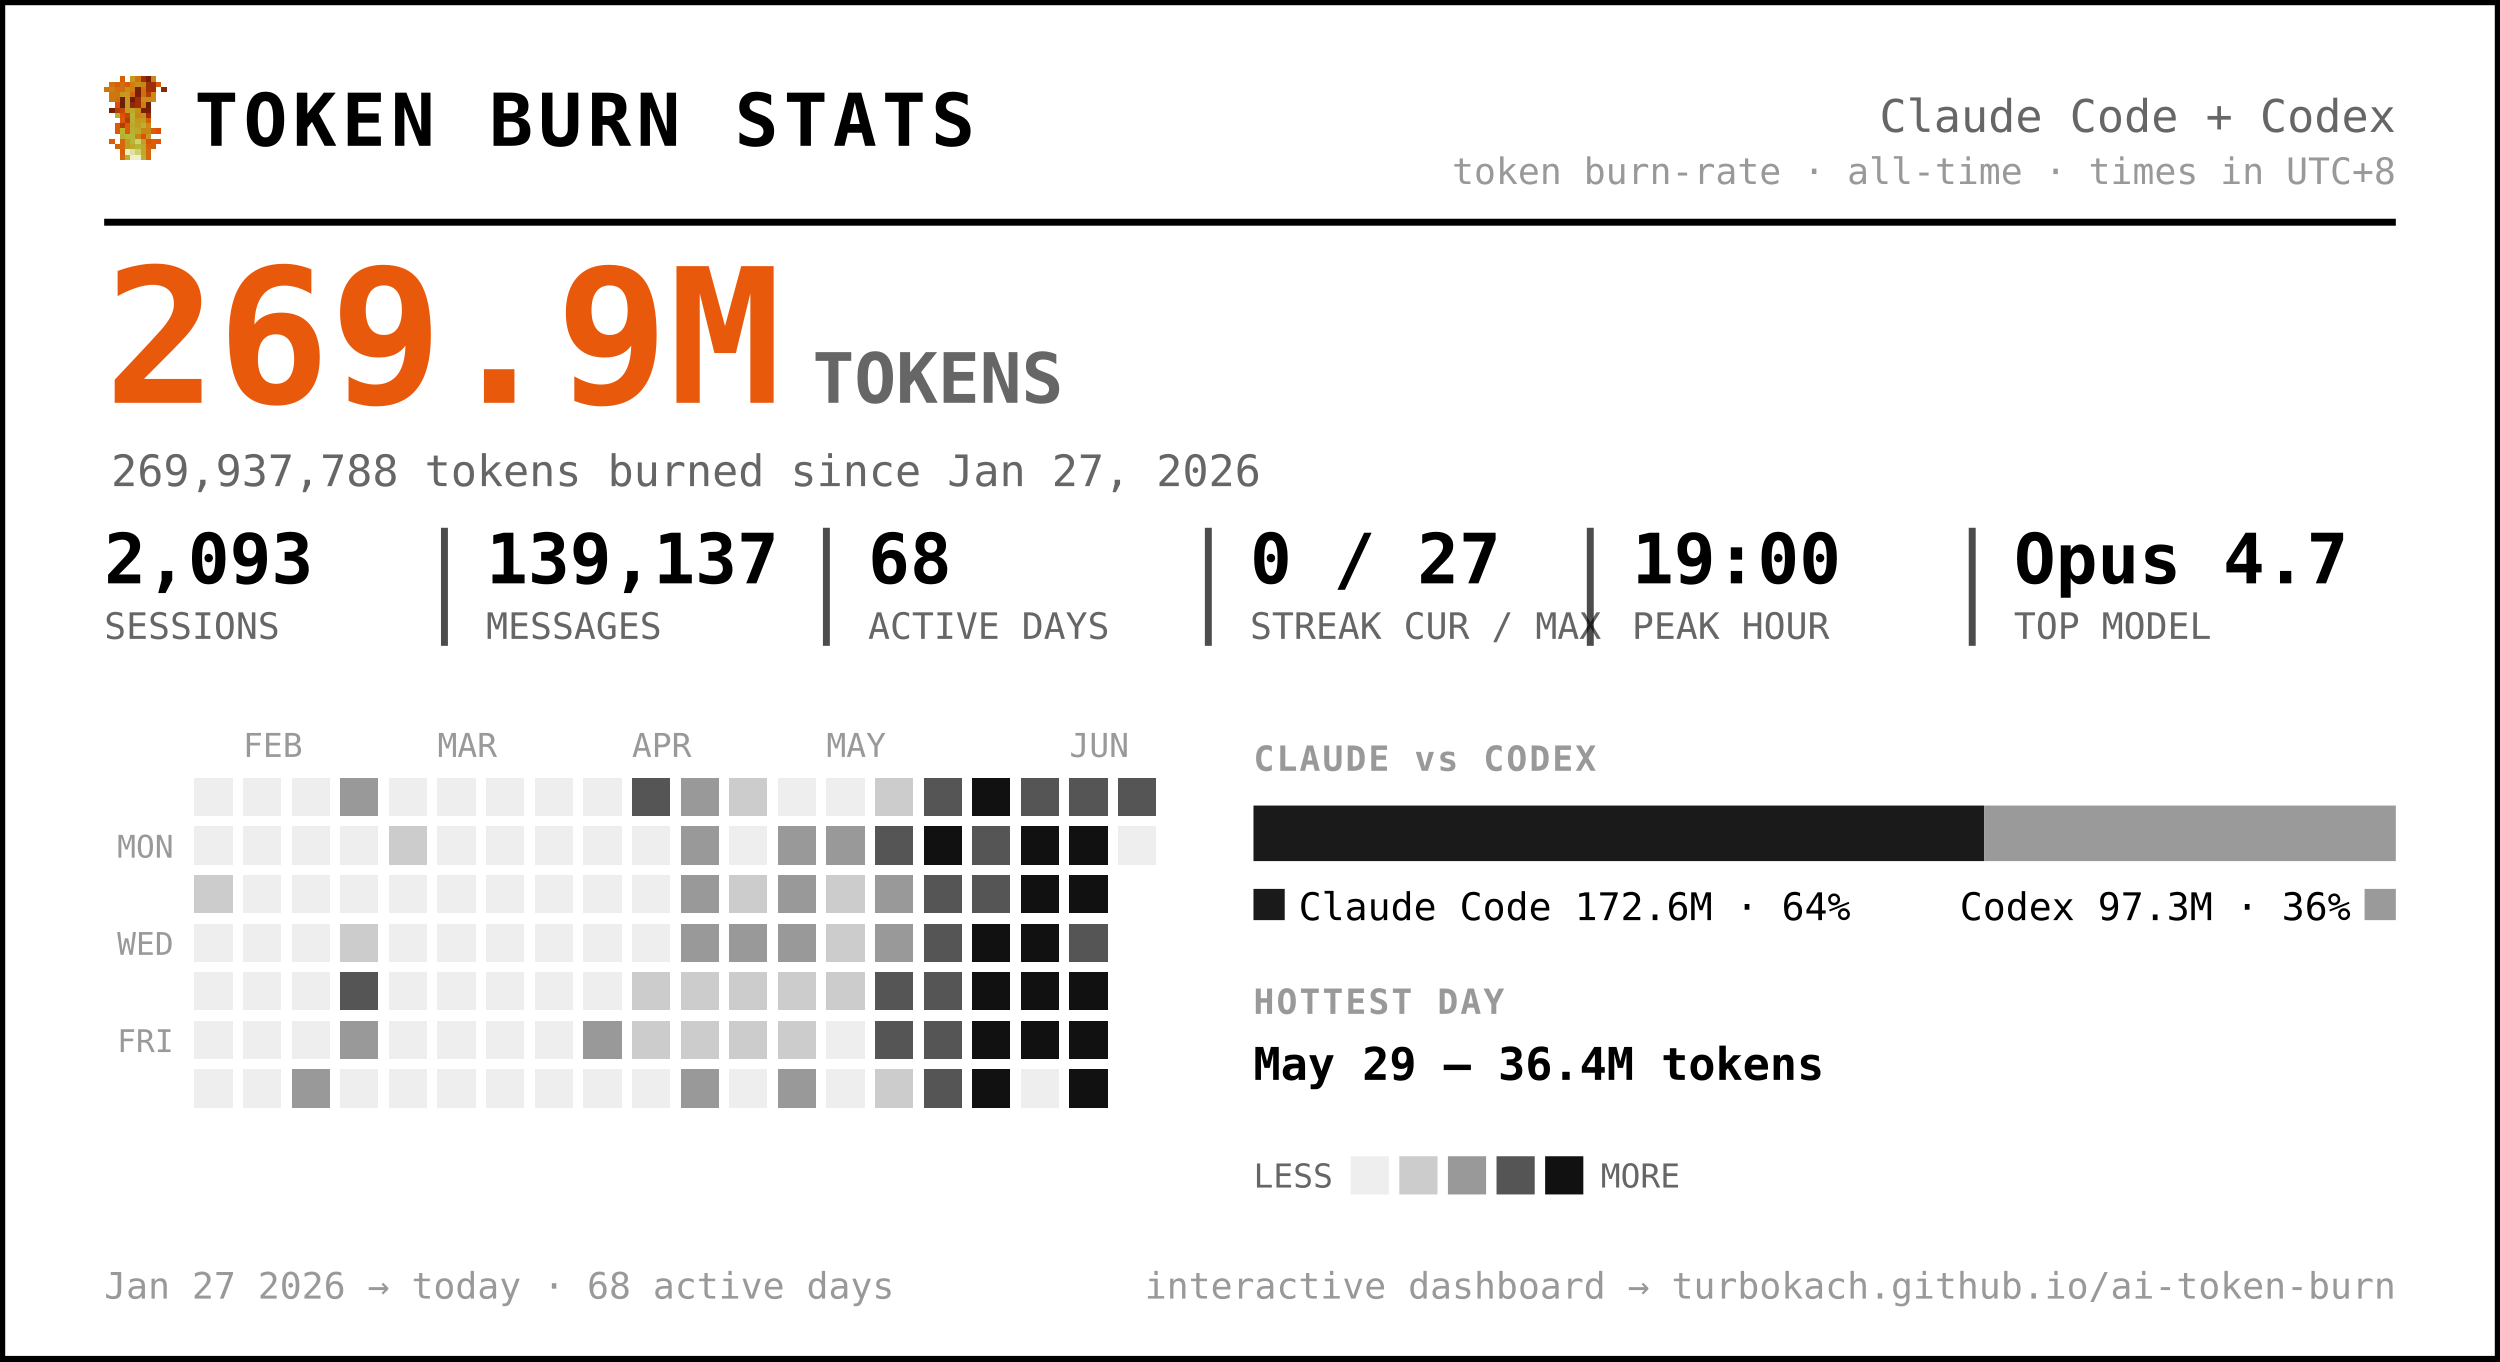
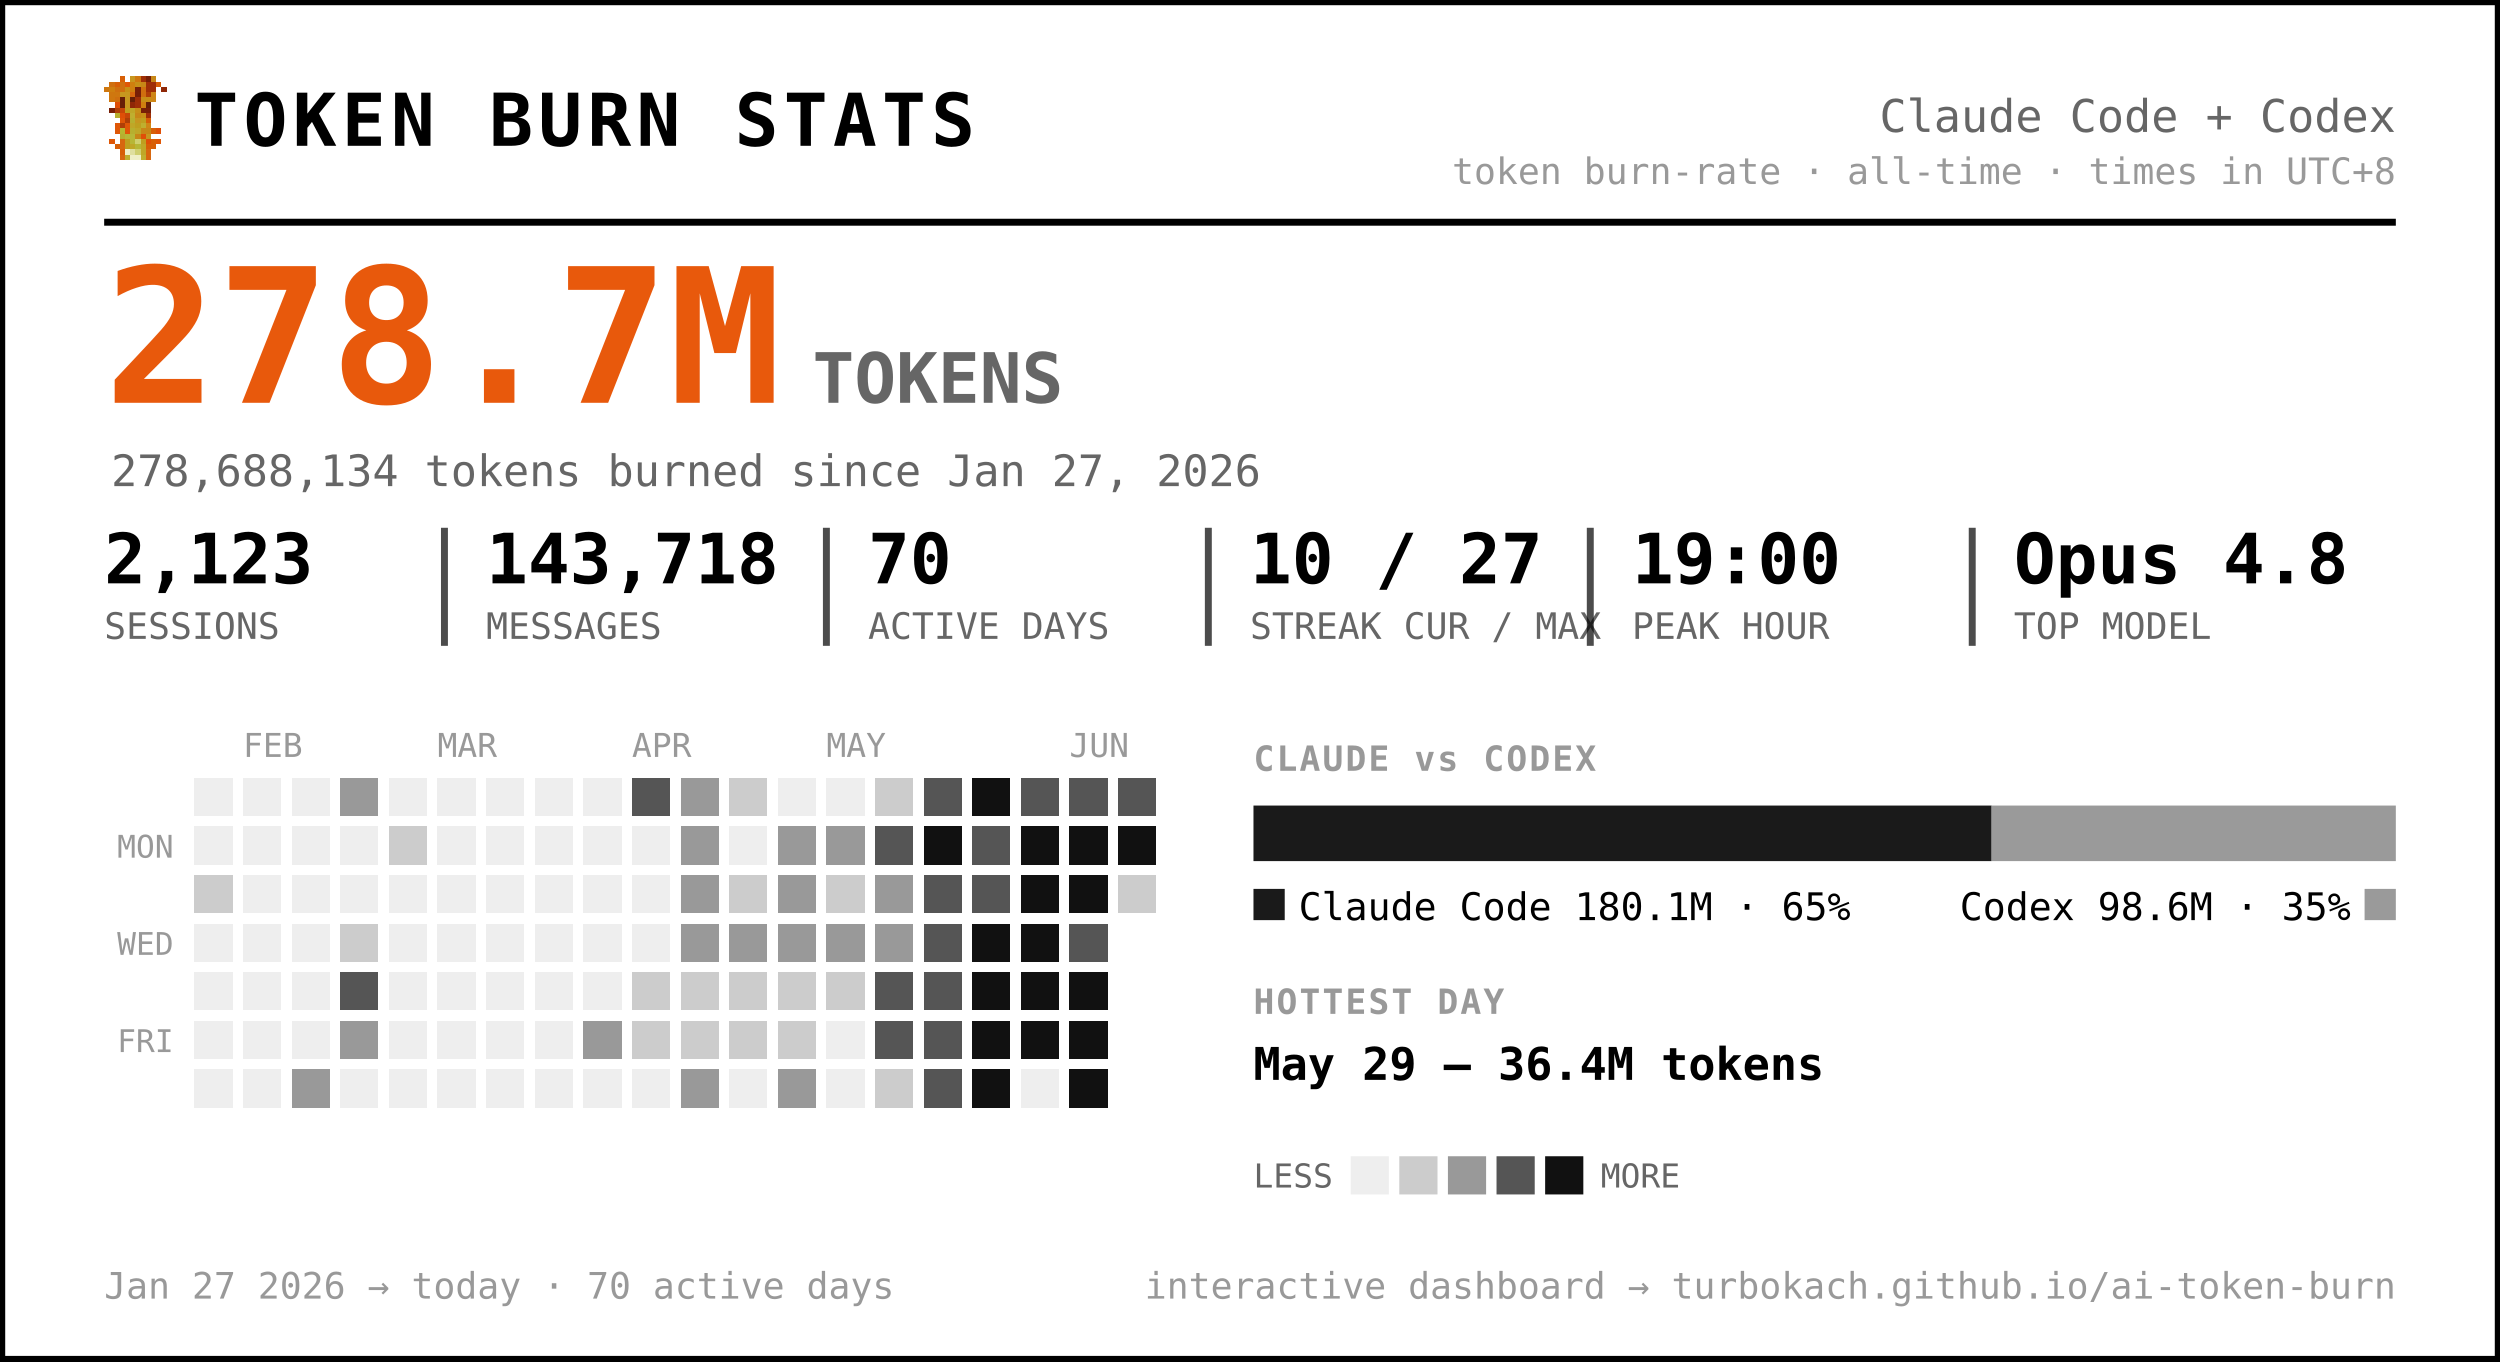
<svg xmlns="http://www.w3.org/2000/svg" width="720" height="392" viewBox="0 0 720 392" font-family="ui-monospace, 'SF Mono', 'Cascadia Code', Menlo, Consolas, monospace" role="img" aria-label="Token burn — Claude Code + Codex">
  <rect x="0.5" y="0.5" width="719" height="391" rx="0" fill="#ffffff" stroke="#000000" stroke-width="2" />
  <g transform="translate(30,22) scale(1.5)" shape-rendering="crispEdges">
    <rect x="3" y="0" width="1" height="1" fill="#d75f07" />
    <rect x="5" y="0" width="1" height="1" fill="#c7971f" />
    <rect x="6" y="0" width="1" height="1" fill="#cf770f" />
    <rect x="7" y="0" width="1" height="1" fill="#9f2f07" />
    <rect x="8" y="0" width="1" height="1" fill="#771f07" />
    <rect x="9" y="0" width="1" height="1" fill="#c78717" />
    <rect x="1" y="1" width="1" height="1" fill="#cf6f0f" />
    <rect x="2" y="1" width="1" height="1" fill="#d75f07" />
    <rect x="3" y="1" width="1" height="1" fill="#cf6f0f" />
    <rect x="4" y="1" width="1" height="1" fill="#df5707" />
    <rect x="5" y="1" width="1" height="1" fill="#cf7f0f" />
    <rect x="6" y="1" width="1" height="1" fill="#c78f17" />
    <rect x="7" y="1" width="1" height="1" fill="#c78717" />
    <rect x="8" y="1" width="1" height="1" fill="#9f2f07" />
    <rect x="9" y="1" width="1" height="1" fill="#9f2f07" />
    <rect x="10" y="1" width="1" height="1" fill="#d75f07" />
    <rect x="0" y="2" width="1" height="1" fill="#cf770f" />
    <rect x="1" y="2" width="1" height="1" fill="#cf7f0f" />
    <rect x="2" y="2" width="1" height="1" fill="#cf6f0f" />
    <rect x="3" y="2" width="1" height="1" fill="#cf6f0f" />
    <rect x="4" y="2" width="1" height="1" fill="#c78f17" />
    <rect x="5" y="2" width="1" height="1" fill="#cf7f0f" />
    <rect x="6" y="2" width="1" height="1" fill="#771f07" />
    <rect x="7" y="2" width="1" height="1" fill="#cf6f0f" />
    <rect x="8" y="2" width="1" height="1" fill="#9f2f07" />
    <rect x="9" y="2" width="1" height="1" fill="#9f2f07" />
    <rect x="11" y="2" width="1" height="1" fill="#8f2707" />
    <rect x="1" y="3" width="1" height="1" fill="#cf770f" />
    <rect x="2" y="3" width="1" height="1" fill="#cf770f" />
    <rect x="3" y="3" width="1" height="1" fill="#c7971f" />
    <rect x="4" y="3" width="1" height="1" fill="#c7971f" />
    <rect x="5" y="3" width="1" height="1" fill="#d7670f" />
    <rect x="6" y="3" width="1" height="1" fill="#771f07" />
    <rect x="7" y="3" width="1" height="1" fill="#cf6f0f" />
    <rect x="8" y="3" width="1" height="1" fill="#af3f07" />
    <rect x="9" y="3" width="1" height="1" fill="#cf8717" />
    <rect x="1" y="4" width="1" height="1" fill="#cf770f" />
    <rect x="2" y="4" width="1" height="1" fill="#cf6f0f" />
    <rect x="3" y="4" width="1" height="1" fill="#671f07" />
    <rect x="4" y="4" width="1" height="1" fill="#c7971f" />
    <rect x="5" y="4" width="1" height="1" fill="#671f07" />
    <rect x="6" y="4" width="1" height="1" fill="#9f2f07" />
    <rect x="7" y="4" width="1" height="1" fill="#c78f17" />
    <rect x="8" y="4" width="1" height="1" fill="#c78f17" />
    <rect x="9" y="4" width="1" height="1" fill="#cf8717" />
    <rect x="2" y="5" width="1" height="1" fill="#df4f07" />
    <rect x="3" y="5" width="1" height="1" fill="#671f07" />
    <rect x="4" y="5" width="1" height="1" fill="#c7971f" />
    <rect x="5" y="5" width="1" height="1" fill="#8f2707" />
    <rect x="6" y="5" width="1" height="1" fill="#9f2f07" />
    <rect x="7" y="5" width="1" height="1" fill="#cf7f0f" />
    <rect x="8" y="5" width="1" height="1" fill="#671f07" />
    <rect x="1" y="6" width="1" height="1" fill="#771f07" />
    <rect x="2" y="6" width="1" height="1" fill="#af3f07" />
    <rect x="3" y="6" width="1" height="1" fill="#c74707" />
    <rect x="4" y="6" width="1" height="1" fill="#bf9f1f" />
    <rect x="5" y="6" width="1" height="1" fill="#bfa727" />
    <rect x="6" y="6" width="1" height="1" fill="#c78f17" />
    <rect x="7" y="6" width="1" height="1" fill="#771f07" />
    <rect x="8" y="6" width="1" height="1" fill="#771f07" />
    <rect x="2" y="7" width="1" height="1" fill="#b7af2f" />
    <rect x="3" y="7" width="1" height="1" fill="#df4f07" />
    <rect x="4" y="7" width="1" height="1" fill="#c74707" />
    <rect x="5" y="7" width="1" height="1" fill="#bfaf2f" />
    <rect x="6" y="7" width="1" height="1" fill="#c78717" />
    <rect x="7" y="7" width="1" height="1" fill="#c78f17" />
    <rect x="8" y="7" width="1" height="1" fill="#9f2f07" />
    <rect x="3" y="8" width="1" height="1" fill="#df5707" />
    <rect x="4" y="8" width="1" height="1" fill="#af3f07" />
    <rect x="5" y="8" width="1" height="1" fill="#b7af2f" />
    <rect x="6" y="8" width="1" height="1" fill="#c7971f" />
    <rect x="7" y="8" width="1" height="1" fill="#bf9f1f" />
    <rect x="8" y="8" width="1" height="1" fill="#d75f07" />
    <rect x="2" y="9" width="1" height="1" fill="#df5707" />
    <rect x="3" y="9" width="1" height="1" fill="#af3f07" />
    <rect x="4" y="9" width="1" height="1" fill="#df5707" />
    <rect x="5" y="9" width="1" height="1" fill="#bfa727" />
    <rect x="6" y="9" width="1" height="1" fill="#bf9f1f" />
    <rect x="7" y="9" width="1" height="1" fill="#bfaf2f" />
    <rect x="8" y="9" width="1" height="1" fill="#cf8717" />
    <rect x="2" y="10" width="1" height="1" fill="#df5707" />
    <rect x="3" y="10" width="1" height="1" fill="#b7b72f" />
    <rect x="4" y="10" width="1" height="1" fill="#df5707" />
    <rect x="5" y="10" width="1" height="1" fill="#b7af2f" />
    <rect x="6" y="10" width="1" height="1" fill="#bfa727" />
    <rect x="7" y="10" width="1" height="1" fill="#c78717" />
    <rect x="8" y="10" width="1" height="1" fill="#c78717" />
    <rect x="9" y="10" width="1" height="1" fill="#d75f07" />
    <rect x="10" y="10" width="1" height="1" fill="#df4f07" />
    <rect x="3" y="11" width="1" height="1" fill="#b7af2f" />
    <rect x="4" y="11" width="1" height="1" fill="#b7b737" />
    <rect x="5" y="11" width="1" height="1" fill="#b7b737" />
    <rect x="6" y="11" width="1" height="1" fill="#c78717" />
    <rect x="7" y="11" width="1" height="1" fill="#df4f07" />
    <rect x="8" y="11" width="1" height="1" fill="#c7971f" />
    <rect x="1" y="12" width="1" height="1" fill="#df5707" />
    <rect x="3" y="12" width="1" height="1" fill="#d7670f" />
    <rect x="4" y="12" width="1" height="1" fill="#bf9f1f" />
    <rect x="5" y="12" width="1" height="1" fill="#b7b737" />
    <rect x="6" y="12" width="1" height="1" fill="#cfcf6f" />
    <rect x="7" y="12" width="1" height="1" fill="#bf9f1f" />
    <rect x="8" y="12" width="1" height="1" fill="#df4f07" />
    <rect x="9" y="12" width="1" height="1" fill="#d75f07" />
    <rect x="10" y="12" width="1" height="1" fill="#df5707" />
    <rect x="2" y="13" width="1" height="1" fill="#d75f07" />
    <rect x="3" y="13" width="1" height="1" fill="#d7670f" />
    <rect x="4" y="13" width="1" height="1" fill="#bf9f1f" />
    <rect x="5" y="13" width="1" height="1" fill="#bfa727" />
    <rect x="6" y="13" width="1" height="1" fill="#b7b737" />
    <rect x="7" y="13" width="1" height="1" fill="#bfa727" />
    <rect x="8" y="13" width="1" height="1" fill="#d75f07" />
    <rect x="9" y="13" width="1" height="1" fill="#d75f07" />
    <rect x="3" y="14" width="1" height="1" fill="#d75f07" />
    <rect x="4" y="14" width="1" height="1" fill="#efefc7" />
    <rect x="5" y="14" width="1" height="1" fill="#dfdf9f" />
    <rect x="6" y="14" width="1" height="1" fill="#cfcf6f" />
    <rect x="7" y="14" width="1" height="1" fill="#bfa727" />
    <rect x="8" y="14" width="1" height="1" fill="#d7670f" />
    <rect x="3" y="15" width="1" height="1" fill="#d7670f" />
    <rect x="4" y="15" width="1" height="1" fill="#bfaf2f" />
    <rect x="5" y="15" width="1" height="1" fill="#efefc7" />
    <rect x="6" y="15" width="1" height="1" fill="#efefc7" />
    <rect x="7" y="15" width="1" height="1" fill="#bfaf2f" />
    <rect x="8" y="15" width="1" height="1" fill="#d7670f" />
  </g>
  <text x="56.0" y="42.0" font-size="21" fill="#000000" font-weight="800" letter-spacing="1.5">TOKEN BURN STATS</text>
  <text x="690.0" y="38.0" font-size="13" fill="#666666" text-anchor="end">Claude Code + Codex</text>
  <text x="690.0" y="53.0" font-size="10.5" fill="#999999" text-anchor="end">token burn-rate · all-time · times in UTC+8</text>
  <line x1="30" y1="64" x2="690" y2="64" stroke="#000000" stroke-width="2" />
-   <text x="30.0" y="116.0" font-size="54" fill="#e8590c" font-weight="800">269.9M</text>
+   <text x="30.0" y="116.0" font-size="54" fill="#e8590c" font-weight="800">278.7M</text>
  <text x="234.0" y="116.0" font-size="20" fill="#666666" font-weight="600">TOKENS</text>
-   <text x="32.0" y="140.0" font-size="12.5" fill="#666666">269,937,788 tokens burned since Jan 27, 2026</text>
-   <text x="30.0" y="168.0" font-size="20" fill="#000000" font-weight="700">2,093</text>
+   <text x="32.0" y="140.0" font-size="12.5" fill="#666666">278,688,134 tokens burned since Jan 27, 2026</text>
+   <text x="30.0" y="168.0" font-size="20" fill="#000000" font-weight="700">2,123</text>
  <text x="30.0" y="184.0" font-size="10.5" fill="#666666">SESSIONS</text>
-   <text x="140.0" y="168.0" font-size="20" fill="#000000" font-weight="700">139,137</text>
+   <text x="140.0" y="168.0" font-size="20" fill="#000000" font-weight="700">143,718</text>
  <text x="140.0" y="184.0" font-size="10.5" fill="#666666">MESSAGES</text>
  <line x1="128.0" y1="152" x2="128.0" y2="186" stroke="#000000" stroke-width="2" opacity="0.7" />
-   <text x="250.0" y="168.0" font-size="20" fill="#000000" font-weight="700">68</text>
+   <text x="250.0" y="168.0" font-size="20" fill="#000000" font-weight="700">70</text>
  <text x="250.0" y="184.0" font-size="10.5" fill="#666666">ACTIVE DAYS</text>
  <line x1="238.0" y1="152" x2="238.0" y2="186" stroke="#000000" stroke-width="2" opacity="0.7" />
-   <text x="360.0" y="168.0" font-size="20" fill="#000000" font-weight="700">0 / 27</text>
+   <text x="360.0" y="168.0" font-size="20" fill="#000000" font-weight="700">10 / 27</text>
  <text x="360.0" y="184.0" font-size="10.5" fill="#666666">STREAK CUR / MAX</text>
  <line x1="348.0" y1="152" x2="348.0" y2="186" stroke="#000000" stroke-width="2" opacity="0.7" />
  <text x="470.0" y="168.0" font-size="20" fill="#000000" font-weight="700">19:00</text>
  <text x="470.0" y="184.0" font-size="10.5" fill="#666666">PEAK HOUR</text>
  <line x1="458.0" y1="152" x2="458.0" y2="186" stroke="#000000" stroke-width="2" opacity="0.7" />
-   <text x="580.0" y="168.0" font-size="20" fill="#000000" font-weight="700">Opus 4.7</text>
+   <text x="580.0" y="168.0" font-size="20" fill="#000000" font-weight="700">Opus 4.8</text>
  <text x="580.0" y="184.0" font-size="10.5" fill="#666666">TOP MODEL</text>
  <line x1="568.0" y1="152" x2="568.0" y2="186" stroke="#000000" stroke-width="2" opacity="0.7" />
  <text x="70.0" y="218.0" font-size="9.5" fill="#999999">FEB</text>
  <text x="126.0" y="218.0" font-size="9.5" fill="#999999">MAR</text>
  <text x="182.0" y="218.0" font-size="9.5" fill="#999999">APR</text>
  <text x="238.0" y="218.0" font-size="9.5" fill="#999999">MAY</text>
  <text x="308.0" y="218.0" font-size="9.5" fill="#999999">JUN</text>
  <text x="50.0" y="247.0" font-size="9" fill="#999999" text-anchor="end">MON</text>
  <text x="50.0" y="275.0" font-size="9" fill="#999999" text-anchor="end">WED</text>
  <text x="50.0" y="303.0" font-size="9" fill="#999999" text-anchor="end">FRI</text>
  <g shape-rendering="crispEdges">
    <rect x="224" y="308" width="11" height="11" rx="0" fill="#999999" />
    <rect x="238" y="252" width="11" height="11" rx="0" fill="#cccccc" />
    <rect x="252" y="224" width="11" height="11" rx="0" fill="#cccccc" />
    <rect x="252" y="266" width="11" height="11" rx="0" fill="#999999" />
    <rect x="252" y="280" width="11" height="11" rx="0" fill="#555555" />
    <rect x="252" y="294" width="11" height="11" rx="0" fill="#555555" />
    <rect x="252" y="308" width="11" height="11" rx="0" fill="#cccccc" />
    <rect x="266" y="224" width="11" height="11" rx="0" fill="#555555" />
    <rect x="266" y="238" width="11" height="11" rx="0" fill="#111111" />
    <rect x="266" y="252" width="11" height="11" rx="0" fill="#555555" />
    <rect x="266" y="266" width="11" height="11" rx="0" fill="#555555" />
    <rect x="266" y="280" width="11" height="11" rx="0" fill="#555555" />
    <rect x="266" y="294" width="11" height="11" rx="0" fill="#555555" />
    <rect x="266" y="308" width="11" height="11" rx="0" fill="#555555" />
    <rect x="280" y="224" width="11" height="11" rx="0" fill="#111111" />
    <rect x="280" y="238" width="11" height="11" rx="0" fill="#555555" />
    <rect x="280" y="252" width="11" height="11" rx="0" fill="#555555" />
    <rect x="280" y="266" width="11" height="11" rx="0" fill="#111111" />
    <rect x="280" y="280" width="11" height="11" rx="0" fill="#111111" />
    <rect x="280" y="294" width="11" height="11" rx="0" fill="#111111" />
    <rect x="280" y="308" width="11" height="11" rx="0" fill="#111111" />
    <rect x="294" y="224" width="11" height="11" rx="0" fill="#555555" />
    <rect x="294" y="238" width="11" height="11" rx="0" fill="#111111" />
    <rect x="294" y="252" width="11" height="11" rx="0" fill="#111111" />
    <rect x="294" y="266" width="11" height="11" rx="0" fill="#111111" />
    <rect x="294" y="280" width="11" height="11" rx="0" fill="#111111" />
    <rect x="294" y="294" width="11" height="11" rx="0" fill="#111111" />
    <rect x="308" y="224" width="11" height="11" rx="0" fill="#555555" />
    <rect x="308" y="238" width="11" height="11" rx="0" fill="#111111" />
    <rect x="308" y="252" width="11" height="11" rx="0" fill="#111111" />
    <rect x="308" y="266" width="11" height="11" rx="0" fill="#555555" />
    <rect x="308" y="280" width="11" height="11" rx="0" fill="#111111" />
    <rect x="308" y="294" width="11" height="11" rx="0" fill="#111111" />
    <rect x="308" y="308" width="11" height="11" rx="0" fill="#111111" />
    <rect x="322" y="224" width="11" height="11" rx="0" fill="#555555" />
+     <rect x="322" y="238" width="11" height="11" rx="0" fill="#111111" />
+     <rect x="322" y="252" width="11" height="11" rx="0" fill="#cccccc" />
    <rect x="56" y="252" width="11" height="11" rx="0" fill="#cccccc" />
    <rect x="84" y="308" width="11" height="11" rx="0" fill="#999999" />
    <rect x="98" y="224" width="11" height="11" rx="0" fill="#999999" />
    <rect x="98" y="266" width="11" height="11" rx="0" fill="#cccccc" />
    <rect x="98" y="280" width="11" height="11" rx="0" fill="#555555" />
    <rect x="98" y="294" width="11" height="11" rx="0" fill="#999999" />
    <rect x="112" y="238" width="11" height="11" rx="0" fill="#cccccc" />
    <rect x="168" y="294" width="11" height="11" rx="0" fill="#999999" />
    <rect x="182" y="224" width="11" height="11" rx="0" fill="#555555" />
    <rect x="182" y="280" width="11" height="11" rx="0" fill="#cccccc" />
    <rect x="182" y="294" width="11" height="11" rx="0" fill="#cccccc" />
    <rect x="196" y="224" width="11" height="11" rx="0" fill="#999999" />
    <rect x="196" y="238" width="11" height="11" rx="0" fill="#999999" />
    <rect x="196" y="252" width="11" height="11" rx="0" fill="#999999" />
    <rect x="196" y="266" width="11" height="11" rx="0" fill="#999999" />
    <rect x="196" y="280" width="11" height="11" rx="0" fill="#cccccc" />
    <rect x="196" y="294" width="11" height="11" rx="0" fill="#cccccc" />
    <rect x="196" y="308" width="11" height="11" rx="0" fill="#999999" />
    <rect x="210" y="224" width="11" height="11" rx="0" fill="#cccccc" />
    <rect x="210" y="252" width="11" height="11" rx="0" fill="#cccccc" />
    <rect x="210" y="266" width="11" height="11" rx="0" fill="#999999" />
    <rect x="210" y="280" width="11" height="11" rx="0" fill="#cccccc" />
    <rect x="210" y="294" width="11" height="11" rx="0" fill="#cccccc" />
    <rect x="224" y="238" width="11" height="11" rx="0" fill="#999999" />
    <rect x="224" y="252" width="11" height="11" rx="0" fill="#999999" />
    <rect x="224" y="266" width="11" height="11" rx="0" fill="#999999" />
    <rect x="224" y="280" width="11" height="11" rx="0" fill="#cccccc" />
    <rect x="224" y="294" width="11" height="11" rx="0" fill="#cccccc" />
    <rect x="238" y="238" width="11" height="11" rx="0" fill="#999999" />
-     <rect x="238" y="266" width="11" height="11" rx="0" fill="#cccccc" />
+     <rect x="238" y="266" width="11" height="11" rx="0" fill="#999999" />
    <rect x="238" y="280" width="11" height="11" rx="0" fill="#cccccc" />
    <rect x="252" y="238" width="11" height="11" rx="0" fill="#555555" />
    <rect x="252" y="252" width="11" height="11" rx="0" fill="#999999" />
    <rect x="56" y="224" width="11" height="11" rx="0" fill="#eeeeee" />
    <rect x="56" y="238" width="11" height="11" rx="0" fill="#eeeeee" />
    <rect x="56" y="266" width="11" height="11" rx="0" fill="#eeeeee" />
    <rect x="56" y="280" width="11" height="11" rx="0" fill="#eeeeee" />
    <rect x="56" y="294" width="11" height="11" rx="0" fill="#eeeeee" />
    <rect x="56" y="308" width="11" height="11" rx="0" fill="#eeeeee" />
    <rect x="70" y="224" width="11" height="11" rx="0" fill="#eeeeee" />
    <rect x="70" y="238" width="11" height="11" rx="0" fill="#eeeeee" />
    <rect x="70" y="252" width="11" height="11" rx="0" fill="#eeeeee" />
    <rect x="70" y="266" width="11" height="11" rx="0" fill="#eeeeee" />
    <rect x="70" y="280" width="11" height="11" rx="0" fill="#eeeeee" />
    <rect x="70" y="294" width="11" height="11" rx="0" fill="#eeeeee" />
    <rect x="70" y="308" width="11" height="11" rx="0" fill="#eeeeee" />
    <rect x="84" y="224" width="11" height="11" rx="0" fill="#eeeeee" />
    <rect x="84" y="238" width="11" height="11" rx="0" fill="#eeeeee" />
    <rect x="84" y="252" width="11" height="11" rx="0" fill="#eeeeee" />
    <rect x="84" y="266" width="11" height="11" rx="0" fill="#eeeeee" />
    <rect x="84" y="280" width="11" height="11" rx="0" fill="#eeeeee" />
    <rect x="84" y="294" width="11" height="11" rx="0" fill="#eeeeee" />
    <rect x="98" y="238" width="11" height="11" rx="0" fill="#eeeeee" />
    <rect x="98" y="252" width="11" height="11" rx="0" fill="#eeeeee" />
    <rect x="98" y="308" width="11" height="11" rx="0" fill="#eeeeee" />
    <rect x="112" y="224" width="11" height="11" rx="0" fill="#eeeeee" />
    <rect x="112" y="252" width="11" height="11" rx="0" fill="#eeeeee" />
    <rect x="112" y="266" width="11" height="11" rx="0" fill="#eeeeee" />
    <rect x="112" y="280" width="11" height="11" rx="0" fill="#eeeeee" />
    <rect x="112" y="294" width="11" height="11" rx="0" fill="#eeeeee" />
    <rect x="112" y="308" width="11" height="11" rx="0" fill="#eeeeee" />
    <rect x="126" y="224" width="11" height="11" rx="0" fill="#eeeeee" />
    <rect x="126" y="238" width="11" height="11" rx="0" fill="#eeeeee" />
    <rect x="126" y="252" width="11" height="11" rx="0" fill="#eeeeee" />
    <rect x="126" y="266" width="11" height="11" rx="0" fill="#eeeeee" />
    <rect x="126" y="280" width="11" height="11" rx="0" fill="#eeeeee" />
    <rect x="126" y="294" width="11" height="11" rx="0" fill="#eeeeee" />
    <rect x="126" y="308" width="11" height="11" rx="0" fill="#eeeeee" />
    <rect x="140" y="224" width="11" height="11" rx="0" fill="#eeeeee" />
    <rect x="140" y="238" width="11" height="11" rx="0" fill="#eeeeee" />
    <rect x="140" y="252" width="11" height="11" rx="0" fill="#eeeeee" />
    <rect x="140" y="266" width="11" height="11" rx="0" fill="#eeeeee" />
    <rect x="140" y="280" width="11" height="11" rx="0" fill="#eeeeee" />
    <rect x="140" y="294" width="11" height="11" rx="0" fill="#eeeeee" />
    <rect x="140" y="308" width="11" height="11" rx="0" fill="#eeeeee" />
    <rect x="154" y="224" width="11" height="11" rx="0" fill="#eeeeee" />
    <rect x="154" y="238" width="11" height="11" rx="0" fill="#eeeeee" />
    <rect x="154" y="252" width="11" height="11" rx="0" fill="#eeeeee" />
    <rect x="154" y="266" width="11" height="11" rx="0" fill="#eeeeee" />
    <rect x="154" y="280" width="11" height="11" rx="0" fill="#eeeeee" />
    <rect x="154" y="294" width="11" height="11" rx="0" fill="#eeeeee" />
    <rect x="154" y="308" width="11" height="11" rx="0" fill="#eeeeee" />
    <rect x="168" y="224" width="11" height="11" rx="0" fill="#eeeeee" />
    <rect x="168" y="238" width="11" height="11" rx="0" fill="#eeeeee" />
    <rect x="168" y="252" width="11" height="11" rx="0" fill="#eeeeee" />
    <rect x="168" y="266" width="11" height="11" rx="0" fill="#eeeeee" />
    <rect x="168" y="280" width="11" height="11" rx="0" fill="#eeeeee" />
    <rect x="168" y="308" width="11" height="11" rx="0" fill="#eeeeee" />
    <rect x="182" y="238" width="11" height="11" rx="0" fill="#eeeeee" />
    <rect x="182" y="252" width="11" height="11" rx="0" fill="#eeeeee" />
    <rect x="182" y="266" width="11" height="11" rx="0" fill="#eeeeee" />
    <rect x="182" y="308" width="11" height="11" rx="0" fill="#eeeeee" />
    <rect x="210" y="238" width="11" height="11" rx="0" fill="#eeeeee" />
    <rect x="210" y="308" width="11" height="11" rx="0" fill="#eeeeee" />
    <rect x="224" y="224" width="11" height="11" rx="0" fill="#eeeeee" />
    <rect x="238" y="224" width="11" height="11" rx="0" fill="#eeeeee" />
    <rect x="238" y="294" width="11" height="11" rx="0" fill="#eeeeee" />
    <rect x="238" y="308" width="11" height="11" rx="0" fill="#eeeeee" />
    <rect x="294" y="308" width="11" height="11" rx="0" fill="#eeeeee" />
-     <rect x="322" y="238" width="11" height="11" rx="0" fill="#eeeeee" />
  </g>
  <text x="361.0" y="222.0" font-size="10" fill="#999999" font-weight="700" letter-spacing="0.6">CLAUDE vs CODEX</text>
-   <path d="M361.00,232 H571.42 L571.42,232 V248.00 L571.42,248.00 H361.00 L361.00,248.00 V232.00 L361.00,232.00 Z" fill="#1a1a1a" />
-   <path d="M571.42,232 H690.00 L690.00,232 V248.00 L690.00,248.00 H571.42 L571.42,248.00 V232.00 L571.42,232.00 Z" fill="#9a9a9a" />
+   <path d="M361.00,232 H573.59 L573.59,232 V248.00 L573.59,248.00 H361.00 L361.00,248.00 V232.00 L361.00,232.00 Z" fill="#1a1a1a" />
+   <path d="M573.59,232 H690.00 L690.00,232 V248.00 L690.00,248.00 H573.59 L573.59,248.00 V232.00 L573.59,232.00 Z" fill="#9a9a9a" />
  <rect x="361" y="256" width="9" height="9" rx="0" fill="#1a1a1a" />
-   <text x="374.0" y="265.0" font-size="11" fill="#000000">Claude Code  172.6M · 64%</text>
+   <text x="374.0" y="265.0" font-size="11" fill="#000000">Claude Code  180.1M · 65%</text>
  <rect x="681.0" y="256" width="9" height="9" rx="0" fill="#9a9a9a" />
-   <text x="677.0" y="265.0" font-size="11" fill="#000000" text-anchor="end">Codex  97.3M · 36%</text>
+   <text x="677.0" y="265.0" font-size="11" fill="#000000" text-anchor="end">Codex  98.6M · 35%</text>
  <text x="361.0" y="292.0" font-size="10" fill="#999999" font-weight="700" letter-spacing="0.6">HOTTEST DAY</text>
  <text x="361.0" y="311.0" font-size="13" fill="#000000" font-weight="600">May 29 — 36.4M tokens</text>
  <text x="361.0" y="342.0" font-size="9.5" fill="#666666">LESS</text>
  <rect x="389" y="333" width="11" height="11" rx="0" fill="#eeeeee" />
  <rect x="403" y="333" width="11" height="11" rx="0" fill="#cccccc" />
  <rect x="417" y="333" width="11" height="11" rx="0" fill="#999999" />
  <rect x="431" y="333" width="11" height="11" rx="0" fill="#555555" />
  <rect x="445" y="333" width="11" height="11" rx="0" fill="#111111" />
  <text x="461.0" y="342.0" font-size="9.5" fill="#666666">MORE</text>
-   <text x="30.0" y="374.0" font-size="10.5" fill="#999999">Jan 27 2026 → today  ·  68 active days</text>
+   <text x="30.0" y="374.0" font-size="10.5" fill="#999999">Jan 27 2026 → today  ·  70 active days</text>
  <text x="690.0" y="374.0" font-size="10.5" fill="#999999" text-anchor="end">interactive dashboard → turbokach.github.io/ai-token-burn</text>
</svg>
